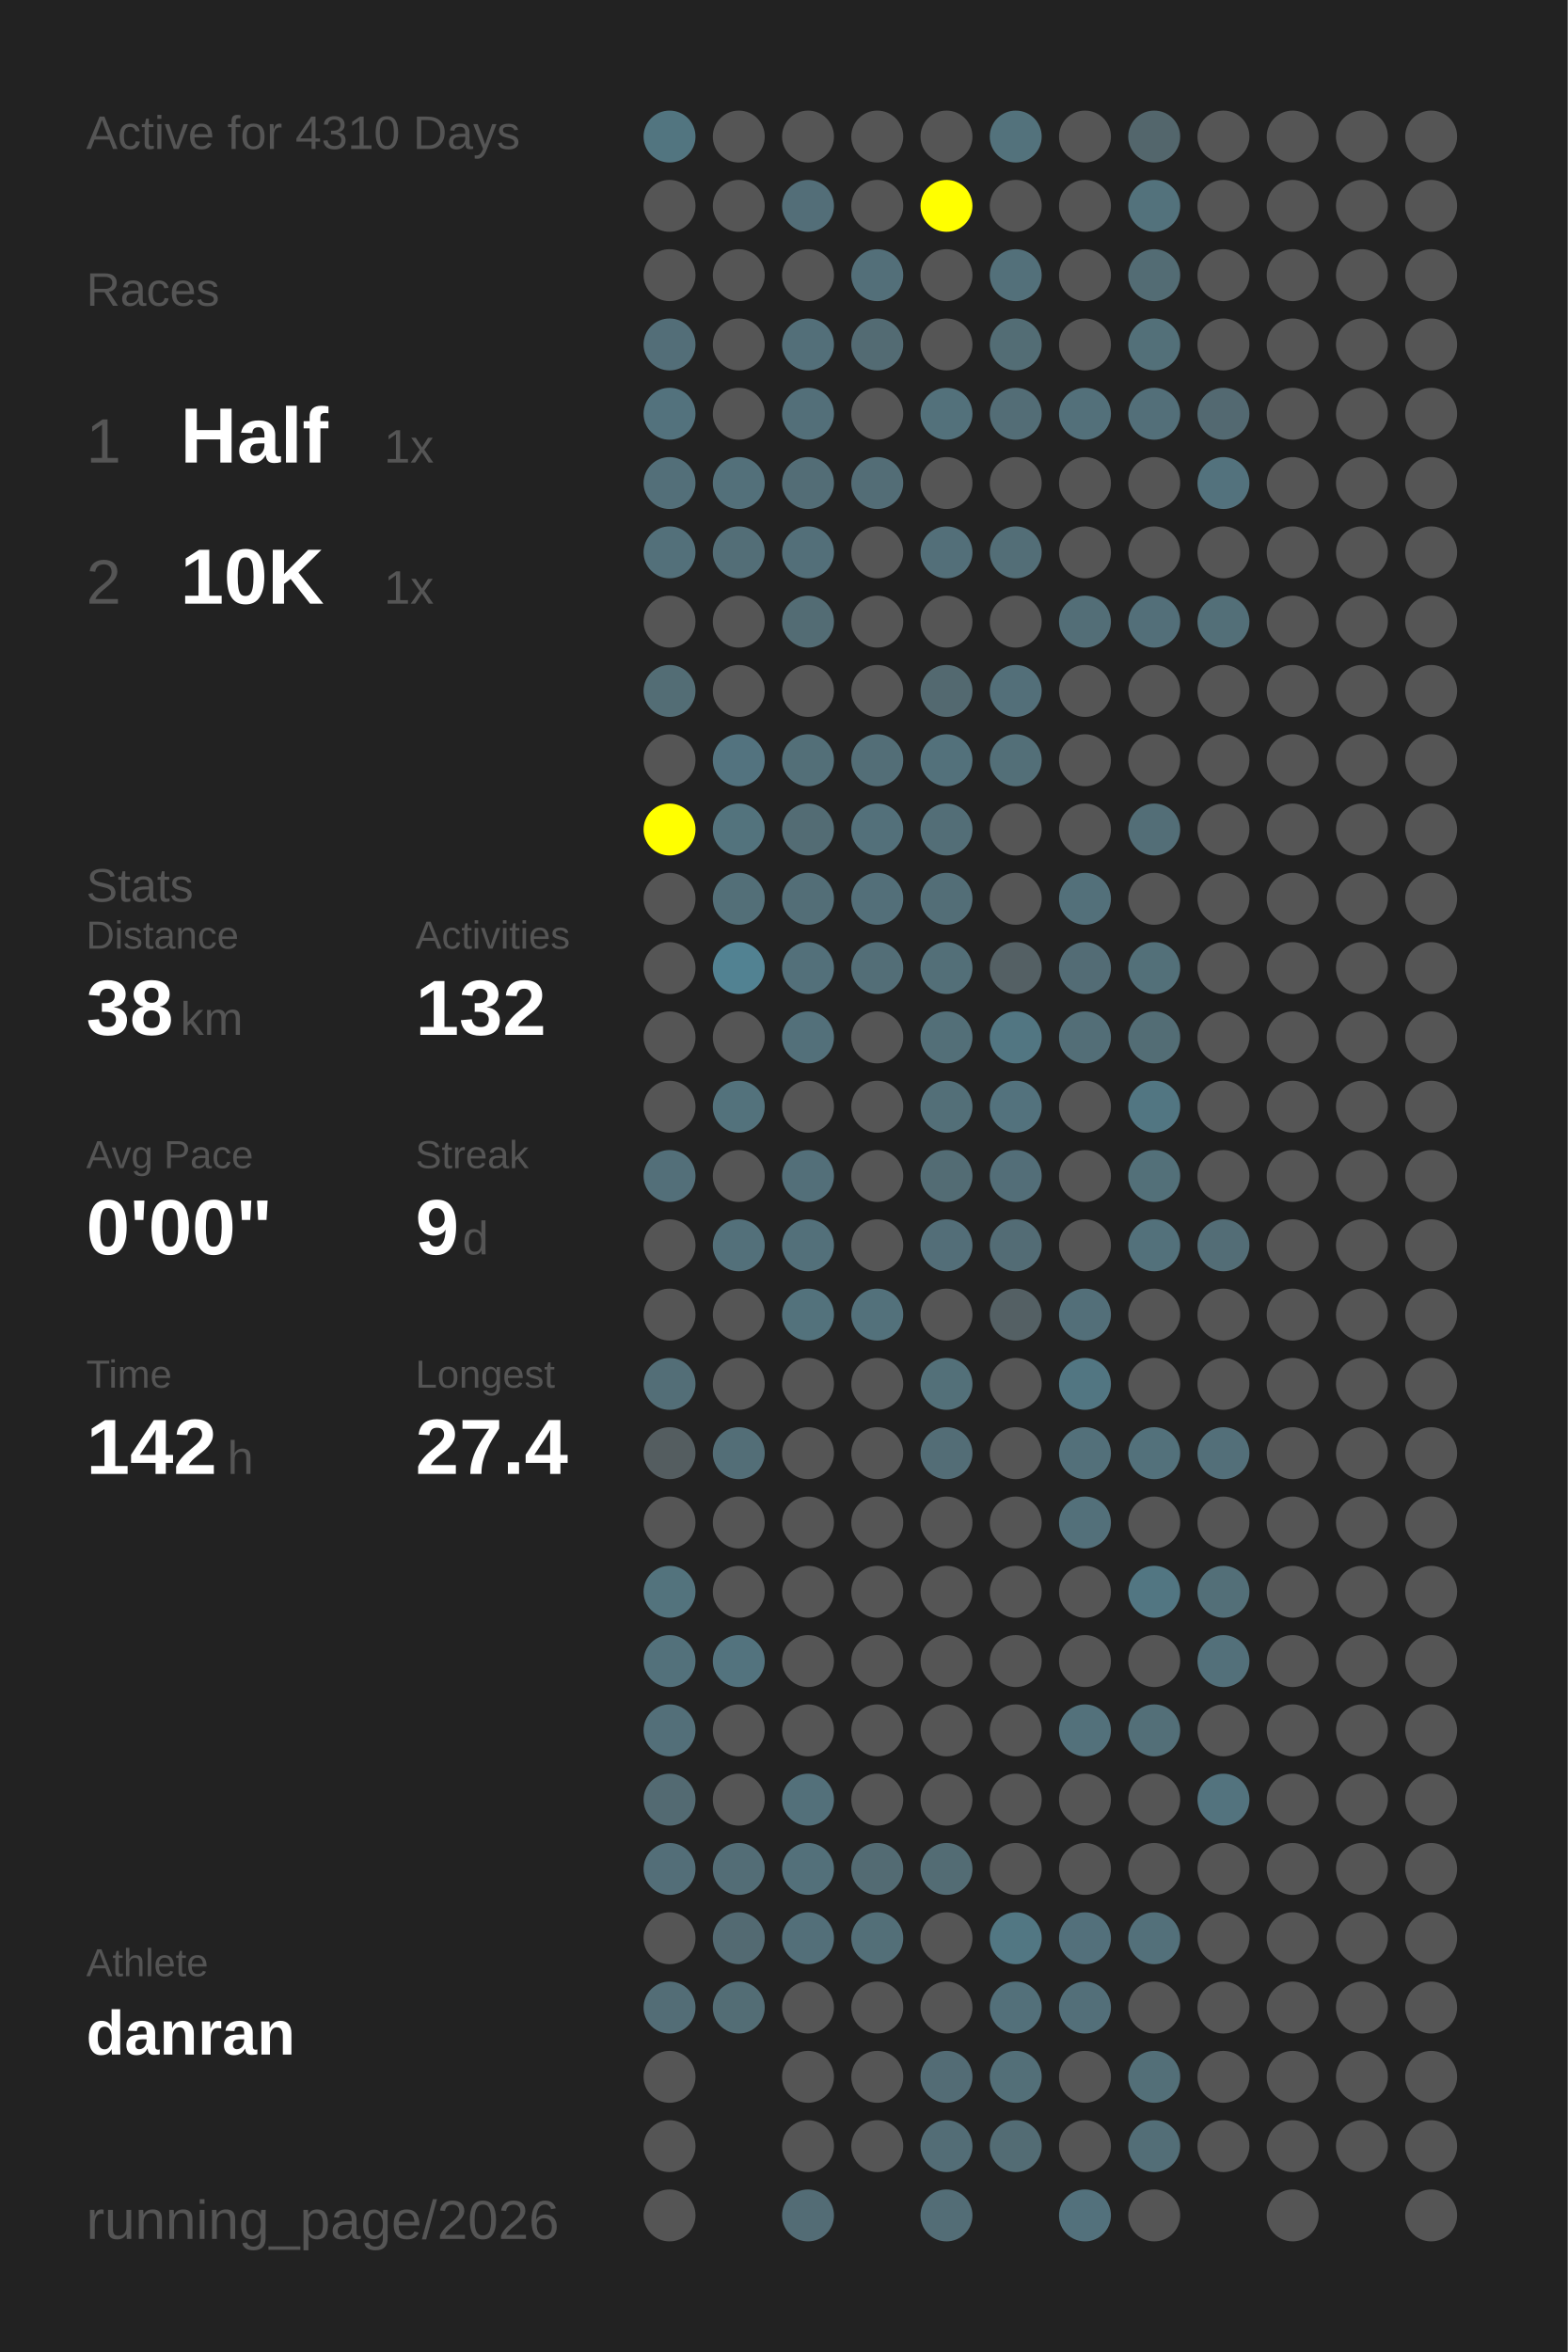
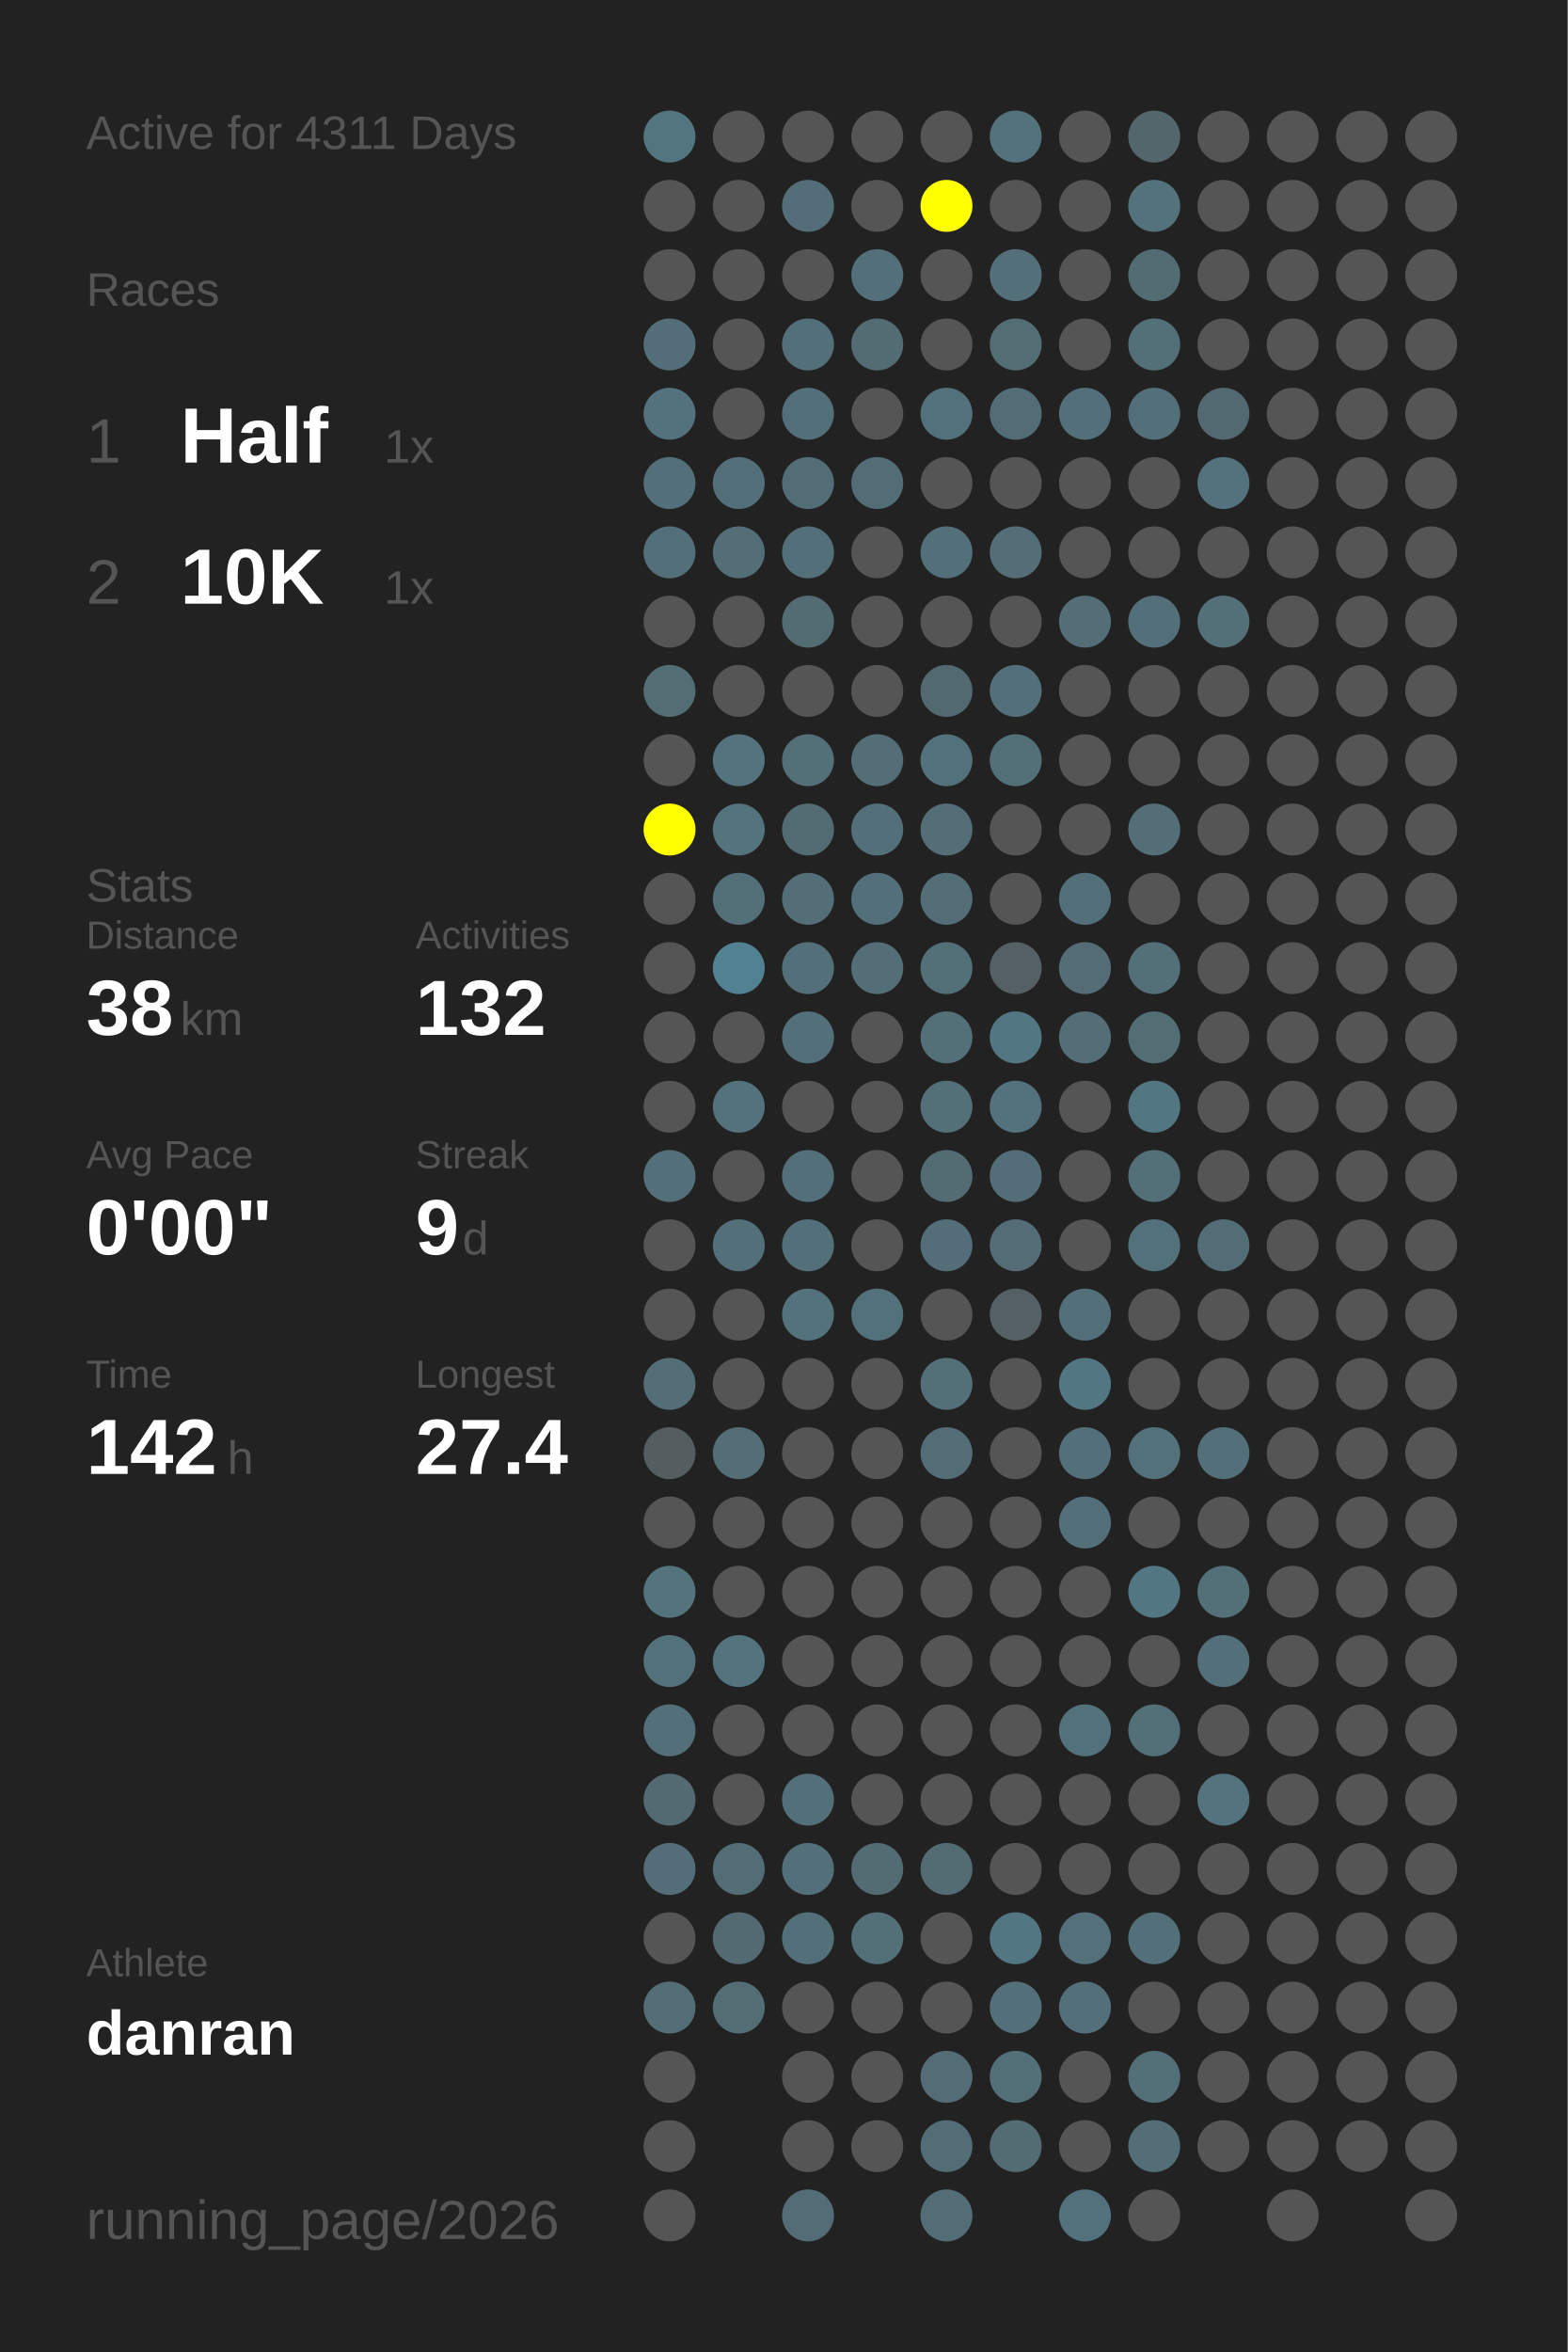
<svg xmlns="http://www.w3.org/2000/svg" baseProfile="full" height="300mm" version="1.1" viewBox="0,0,200,300" width="200mm">
  <defs />
  <rect fill="#222222" height="300" width="200" x="0" y="0" />
-   <text fill="#555555" style="font-size:6px; font-family:Arial;" x="11" y="19">Active for 4310 Days</text>
+   <text fill="#555555" style="font-size:6px; font-family:Arial;" x="11" y="19">Active for 4311 Days</text>
  <text fill="#555555" style="font-size:6px; font-family:Arial;" x="11" y="39">Races</text>
  <text fill="#555555" style="font-size:8px; font-family:Arial;" x="11" y="59">1</text>
  <text fill="#FFFFFF" style="font-size:10px; font-family:Arial; font-weight:bold;" x="23" y="59">Half</text>
  <text fill="#555555" style="font-size:6px; font-family:Arial;" x="49" y="59">1x</text>
  <text fill="#555555" style="font-size:8px; font-family:Arial;" x="11" y="77">2</text>
  <text fill="#FFFFFF" style="font-size:10px; font-family:Arial; font-weight:bold;" x="23" y="77">10K</text>
  <text fill="#555555" style="font-size:6px; font-family:Arial;" x="49" y="77">1x</text>
  <text fill="#555555" style="font-size:6px; font-family:Arial;" x="11" y="115">Stats</text>
  <text fill="#555555" style="font-size:5px; font-family:Arial;" x="11" y="121">Distance</text>
  <text fill="#FFFFFF" style="font-size:10px; font-family:Arial; font-weight:bold;" x="11" y="132">38</text>
  <text fill="#555555" style="font-size:6px; font-family:Arial;" x="23" y="132">km</text>
  <text fill="#555555" style="font-size:5px; font-family:Arial;" x="53" y="121">Activities</text>
  <text fill="#FFFFFF" style="font-size:10px; font-family:Arial; font-weight:bold;" x="53" y="132">132</text>
  <text fill="#555555" style="font-size:5px; font-family:Arial;" x="11" y="149">Avg Pace</text>
  <text fill="#FFFFFF" style="font-size:10px; font-family:Arial; font-weight:bold;" x="11" y="160">0'00"</text>
  <text fill="#555555" style="font-size:5px; font-family:Arial;" x="53" y="149">Streak</text>
  <text fill="#FFFFFF" style="font-size:10px; font-family:Arial; font-weight:bold;" x="53" y="160">9</text>
  <text fill="#555555" style="font-size:6px; font-family:Arial;" x="59" y="160">d</text>
  <text fill="#555555" style="font-size:5px; font-family:Arial;" x="11" y="177">Time</text>
  <text fill="#FFFFFF" style="font-size:10px; font-family:Arial; font-weight:bold;" x="11" y="188">142</text>
  <text fill="#555555" style="font-size:6px; font-family:Arial;" x="29" y="188">h</text>
  <text fill="#555555" style="font-size:5px; font-family:Arial;" x="53" y="177">Longest</text>
  <text fill="#FFFFFF" style="font-size:10px; font-family:Arial; font-weight:bold;" x="53" y="188">27.4</text>
  <text fill="#555555" style="font-size:5px; font-family:Arial;" x="11" y="252.065">Athlete</text>
  <text fill="#FFFFFF" style="font-size:8px; font-family:Arial; font-weight:bold;" x="11" y="262.065">danran</text>
  <text fill="#555555" style="font-size:7px; font-family:Arial;" x="11" y="285.581">running_page/2026</text>
  <circle cx="85.417" cy="17.419" fill="#527580" r="3.312" />
  <circle cx="85.417" cy="26.258" fill="#555555" r="3.312" />
  <circle cx="85.417" cy="35.097" fill="#555555" r="3.312" />
  <circle cx="85.417" cy="43.935" fill="#536e78" r="3.312" />
  <circle cx="85.417" cy="52.774" fill="#53727d" r="3.312" />
  <circle cx="85.417" cy="61.613" fill="#536f79" r="3.312" />
  <circle cx="85.417" cy="70.452" fill="#53707a" r="3.312" />
  <circle cx="85.417" cy="79.29" fill="#555555" r="3.312" />
  <circle cx="85.417" cy="88.129" fill="#536d75" r="3.312" />
  <circle cx="85.417" cy="96.968" fill="#555555" r="3.312" />
  <circle cx="85.417" cy="105.806" fill="#FFFF00" r="3.312" />
  <circle cx="85.417" cy="114.645" fill="#555555" r="3.312" />
  <circle cx="85.417" cy="123.484" fill="#555555" r="3.312" />
  <circle cx="85.417" cy="132.323" fill="#555555" r="3.312" />
  <circle cx="85.417" cy="141.161" fill="#555555" r="3.312" />
  <circle cx="85.417" cy="150" fill="#536f79" r="3.312" />
  <circle cx="85.417" cy="158.839" fill="#555555" r="3.312" />
  <circle cx="85.417" cy="167.677" fill="#555555" r="3.312" />
  <circle cx="85.417" cy="176.516" fill="#536e77" r="3.312" />
  <circle cx="85.417" cy="185.355" fill="#545d60" r="3.312" />
  <circle cx="85.417" cy="194.194" fill="#555555" r="3.312" />
  <circle cx="85.417" cy="203.032" fill="#53737d" r="3.312" />
  <circle cx="85.417" cy="211.871" fill="#53717b" r="3.312" />
  <circle cx="85.417" cy="220.71" fill="#536f79" r="3.312" />
  <circle cx="85.417" cy="229.548" fill="#536a72" r="3.312" />
  <circle cx="85.417" cy="238.387" fill="#536e78" r="3.312" />
  <circle cx="85.417" cy="247.226" fill="#555555" r="3.312" />
  <circle cx="85.417" cy="256.065" fill="#536d76" r="3.312" />
  <circle cx="85.417" cy="264.903" fill="#555555" r="3.312" />
  <circle cx="85.417" cy="273.742" fill="#555555" r="3.312" />
  <circle cx="85.417" cy="282.581" fill="#555555" r="3.312" />
  <circle cx="94.25" cy="17.419" fill="#555555" r="3.312" />
  <circle cx="94.25" cy="26.258" fill="#555555" r="3.312" />
  <circle cx="94.25" cy="35.097" fill="#555555" r="3.312" />
  <circle cx="94.25" cy="43.935" fill="#555555" r="3.312" />
  <circle cx="94.25" cy="52.774" fill="#555555" r="3.312" />
  <circle cx="94.25" cy="61.613" fill="#53707a" r="3.312" />
  <circle cx="94.25" cy="70.452" fill="#536e77" r="3.312" />
  <circle cx="94.25" cy="79.29" fill="#555555" r="3.312" />
  <circle cx="94.25" cy="88.129" fill="#555555" r="3.312" />
  <circle cx="94.25" cy="96.968" fill="#53737f" r="3.312" />
  <circle cx="94.25" cy="105.806" fill="#53737d" r="3.312" />
  <circle cx="94.25" cy="114.645" fill="#536f78" r="3.312" />
  <circle cx="94.25" cy="123.484" fill="#528292" r="3.312" />
  <circle cx="94.25" cy="132.323" fill="#555555" r="3.312" />
  <circle cx="94.25" cy="141.161" fill="#53727c" r="3.312" />
  <circle cx="94.25" cy="150" fill="#555555" r="3.312" />
  <circle cx="94.25" cy="158.839" fill="#53707a" r="3.312" />
  <circle cx="94.25" cy="167.677" fill="#555555" r="3.312" />
  <circle cx="94.25" cy="176.516" fill="#555555" r="3.312" />
  <circle cx="94.25" cy="185.355" fill="#536e77" r="3.312" />
  <circle cx="94.25" cy="194.194" fill="#555555" r="3.312" />
  <circle cx="94.25" cy="203.032" fill="#555555" r="3.312" />
  <circle cx="94.25" cy="211.871" fill="#53737e" r="3.312" />
  <circle cx="94.25" cy="220.71" fill="#555555" r="3.312" />
  <circle cx="94.25" cy="229.548" fill="#555555" r="3.312" />
  <circle cx="94.25" cy="238.387" fill="#536d76" r="3.312" />
  <circle cx="94.25" cy="247.226" fill="#536a72" r="3.312" />
  <circle cx="94.25" cy="256.065" fill="#536d75" r="3.312" />
  <circle cx="103.083" cy="17.419" fill="#555555" r="3.312" />
  <circle cx="103.083" cy="26.258" fill="#536e78" r="3.312" />
  <circle cx="103.083" cy="35.097" fill="#555555" r="3.312" />
  <circle cx="103.083" cy="43.935" fill="#536f79" r="3.312" />
  <circle cx="103.083" cy="52.774" fill="#536f79" r="3.312" />
  <circle cx="103.083" cy="61.613" fill="#536d76" r="3.312" />
  <circle cx="103.083" cy="70.452" fill="#536f79" r="3.312" />
  <circle cx="103.083" cy="79.29" fill="#536c74" r="3.312" />
  <circle cx="103.083" cy="88.129" fill="#555555" r="3.312" />
  <circle cx="103.083" cy="96.968" fill="#536f78" r="3.312" />
  <circle cx="103.083" cy="105.806" fill="#536c74" r="3.312" />
  <circle cx="103.083" cy="114.645" fill="#536e77" r="3.312" />
  <circle cx="103.083" cy="123.484" fill="#53707a" r="3.312" />
  <circle cx="103.083" cy="132.323" fill="#53707a" r="3.312" />
  <circle cx="103.083" cy="141.161" fill="#555555" r="3.312" />
  <circle cx="103.083" cy="150" fill="#536f79" r="3.312" />
  <circle cx="103.083" cy="158.839" fill="#53707a" r="3.312" />
  <circle cx="103.083" cy="167.677" fill="#53727c" r="3.312" />
  <circle cx="103.083" cy="176.516" fill="#555555" r="3.312" />
  <circle cx="103.083" cy="185.355" fill="#555555" r="3.312" />
  <circle cx="103.083" cy="194.194" fill="#555555" r="3.312" />
  <circle cx="103.083" cy="203.032" fill="#555555" r="3.312" />
  <circle cx="103.083" cy="211.871" fill="#555555" r="3.312" />
  <circle cx="103.083" cy="220.71" fill="#555555" r="3.312" />
  <circle cx="103.083" cy="229.548" fill="#53707a" r="3.312" />
  <circle cx="103.083" cy="238.387" fill="#53707a" r="3.312" />
  <circle cx="103.083" cy="247.226" fill="#536f79" r="3.312" />
  <circle cx="103.083" cy="256.065" fill="#555555" r="3.312" />
  <circle cx="103.083" cy="264.903" fill="#555555" r="3.312" />
  <circle cx="103.083" cy="273.742" fill="#555555" r="3.312" />
  <circle cx="103.083" cy="282.581" fill="#536c75" r="3.312" />
  <circle cx="111.917" cy="17.419" fill="#555555" r="3.312" />
  <circle cx="111.917" cy="26.258" fill="#555555" r="3.312" />
  <circle cx="111.917" cy="35.097" fill="#536f79" r="3.312" />
  <circle cx="111.917" cy="43.935" fill="#536b73" r="3.312" />
  <circle cx="111.917" cy="52.774" fill="#555555" r="3.312" />
  <circle cx="111.917" cy="61.613" fill="#536d76" r="3.312" />
  <circle cx="111.917" cy="70.452" fill="#555555" r="3.312" />
  <circle cx="111.917" cy="79.29" fill="#555555" r="3.312" />
  <circle cx="111.917" cy="88.129" fill="#555555" r="3.312" />
  <circle cx="111.917" cy="96.968" fill="#536e77" r="3.312" />
  <circle cx="111.917" cy="105.806" fill="#53707a" r="3.312" />
  <circle cx="111.917" cy="114.645" fill="#536f79" r="3.312" />
  <circle cx="111.917" cy="123.484" fill="#536e77" r="3.312" />
  <circle cx="111.917" cy="132.323" fill="#555555" r="3.312" />
  <circle cx="111.917" cy="141.161" fill="#555555" r="3.312" />
  <circle cx="111.917" cy="150" fill="#555555" r="3.312" />
  <circle cx="111.917" cy="158.839" fill="#555555" r="3.312" />
  <circle cx="111.917" cy="167.677" fill="#53717b" r="3.312" />
  <circle cx="111.917" cy="176.516" fill="#555555" r="3.312" />
  <circle cx="111.917" cy="185.355" fill="#555555" r="3.312" />
  <circle cx="111.917" cy="194.194" fill="#555555" r="3.312" />
  <circle cx="111.917" cy="203.032" fill="#555555" r="3.312" />
  <circle cx="111.917" cy="211.871" fill="#555555" r="3.312" />
  <circle cx="111.917" cy="220.71" fill="#555555" r="3.312" />
  <circle cx="111.917" cy="229.548" fill="#555555" r="3.312" />
  <circle cx="111.917" cy="238.387" fill="#536b73" r="3.312" />
  <circle cx="111.917" cy="247.226" fill="#536f78" r="3.312" />
  <circle cx="111.917" cy="256.065" fill="#555555" r="3.312" />
  <circle cx="111.917" cy="264.903" fill="#555555" r="3.312" />
  <circle cx="111.917" cy="273.742" fill="#555555" r="3.312" />
  <circle cx="120.75" cy="17.419" fill="#555555" r="3.312" />
  <circle cx="120.75" cy="26.258" fill="#FFFF00" r="3.312" />
  <circle cx="120.75" cy="35.097" fill="#555555" r="3.312" />
  <circle cx="120.75" cy="43.935" fill="#555555" r="3.312" />
  <circle cx="120.75" cy="52.774" fill="#53717b" r="3.312" />
  <circle cx="120.75" cy="61.613" fill="#555555" r="3.312" />
  <circle cx="120.75" cy="70.452" fill="#536f79" r="3.312" />
  <circle cx="120.75" cy="79.29" fill="#555555" r="3.312" />
  <circle cx="120.75" cy="88.129" fill="#536970" r="3.312" />
  <circle cx="120.75" cy="96.968" fill="#53717b" r="3.312" />
  <circle cx="120.75" cy="105.806" fill="#536e77" r="3.312" />
  <circle cx="120.75" cy="114.645" fill="#536e77" r="3.312" />
  <circle cx="120.75" cy="123.484" fill="#536f78" r="3.312" />
  <circle cx="120.75" cy="132.323" fill="#536f78" r="3.312" />
  <circle cx="120.75" cy="141.161" fill="#536f78" r="3.312" />
  <circle cx="120.75" cy="150" fill="#536c74" r="3.312" />
  <circle cx="120.75" cy="158.839" fill="#536e78" r="3.312" />
  <circle cx="120.75" cy="167.677" fill="#555555" r="3.312" />
  <circle cx="120.75" cy="176.516" fill="#537079" r="3.312" />
  <circle cx="120.75" cy="185.355" fill="#536d76" r="3.312" />
  <circle cx="120.75" cy="194.194" fill="#555555" r="3.312" />
  <circle cx="120.75" cy="203.032" fill="#555555" r="3.312" />
  <circle cx="120.75" cy="211.871" fill="#555555" r="3.312" />
  <circle cx="120.75" cy="220.71" fill="#555555" r="3.312" />
  <circle cx="120.75" cy="229.548" fill="#555555" r="3.312" />
  <circle cx="120.75" cy="238.387" fill="#536c74" r="3.312" />
  <circle cx="120.75" cy="247.226" fill="#555555" r="3.312" />
  <circle cx="120.75" cy="256.065" fill="#555555" r="3.312" />
  <circle cx="120.75" cy="264.903" fill="#536c75" r="3.312" />
  <circle cx="120.75" cy="273.742" fill="#536d76" r="3.312" />
  <circle cx="120.75" cy="282.581" fill="#536d76" r="3.312" />
  <circle cx="129.583" cy="17.419" fill="#53727c" r="3.312" />
  <circle cx="129.583" cy="26.258" fill="#555555" r="3.312" />
  <circle cx="129.583" cy="35.097" fill="#53707a" r="3.312" />
  <circle cx="129.583" cy="43.935" fill="#536d75" r="3.312" />
  <circle cx="129.583" cy="52.774" fill="#536d76" r="3.312" />
  <circle cx="129.583" cy="61.613" fill="#555555" r="3.312" />
  <circle cx="129.583" cy="70.452" fill="#536e77" r="3.312" />
  <circle cx="129.583" cy="79.29" fill="#555555" r="3.312" />
  <circle cx="129.583" cy="88.129" fill="#536f79" r="3.312" />
  <circle cx="129.583" cy="96.968" fill="#536f78" r="3.312" />
  <circle cx="129.583" cy="105.806" fill="#555555" r="3.312" />
  <circle cx="129.583" cy="114.645" fill="#555555" r="3.312" />
  <circle cx="129.583" cy="123.484" fill="#546064" r="3.312" />
  <circle cx="129.583" cy="132.323" fill="#527682" r="3.312" />
  <circle cx="129.583" cy="141.161" fill="#53727d" r="3.312" />
  <circle cx="129.583" cy="150" fill="#536e78" r="3.312" />
  <circle cx="129.583" cy="158.839" fill="#536c75" r="3.312" />
  <circle cx="129.583" cy="167.677" fill="#546064" r="3.312" />
  <circle cx="129.583" cy="176.516" fill="#555555" r="3.312" />
  <circle cx="129.583" cy="185.355" fill="#555555" r="3.312" />
  <circle cx="129.583" cy="194.194" fill="#555555" r="3.312" />
  <circle cx="129.583" cy="203.032" fill="#555555" r="3.312" />
  <circle cx="129.583" cy="211.871" fill="#555555" r="3.312" />
  <circle cx="129.583" cy="220.71" fill="#555555" r="3.312" />
  <circle cx="129.583" cy="229.548" fill="#555555" r="3.312" />
  <circle cx="129.583" cy="238.387" fill="#555555" r="3.312" />
  <circle cx="129.583" cy="247.226" fill="#527783" r="3.312" />
  <circle cx="129.583" cy="256.065" fill="#53707a" r="3.312" />
  <circle cx="129.583" cy="264.903" fill="#536f78" r="3.312" />
  <circle cx="129.583" cy="273.742" fill="#536c74" r="3.312" />
  <circle cx="138.417" cy="17.419" fill="#555555" r="3.312" />
  <circle cx="138.417" cy="26.258" fill="#555555" r="3.312" />
  <circle cx="138.417" cy="35.097" fill="#555555" r="3.312" />
  <circle cx="138.417" cy="43.935" fill="#555555" r="3.312" />
  <circle cx="138.417" cy="52.774" fill="#53707a" r="3.312" />
  <circle cx="138.417" cy="61.613" fill="#555555" r="3.312" />
  <circle cx="138.417" cy="70.452" fill="#555555" r="3.312" />
  <circle cx="138.417" cy="79.29" fill="#536e77" r="3.312" />
  <circle cx="138.417" cy="88.129" fill="#555555" r="3.312" />
  <circle cx="138.417" cy="96.968" fill="#555555" r="3.312" />
  <circle cx="138.417" cy="105.806" fill="#555555" r="3.312" />
  <circle cx="138.417" cy="114.645" fill="#53707a" r="3.312" />
  <circle cx="138.417" cy="123.484" fill="#536c75" r="3.312" />
  <circle cx="138.417" cy="132.323" fill="#536e77" r="3.312" />
  <circle cx="138.417" cy="141.161" fill="#555555" r="3.312" />
  <circle cx="138.417" cy="150" fill="#555555" r="3.312" />
  <circle cx="138.417" cy="158.839" fill="#555555" r="3.312" />
  <circle cx="138.417" cy="167.677" fill="#536f79" r="3.312" />
  <circle cx="138.417" cy="176.516" fill="#527682" r="3.312" />
  <circle cx="138.417" cy="185.355" fill="#53707a" r="3.312" />
  <circle cx="138.417" cy="194.194" fill="#53707a" r="3.312" />
  <circle cx="138.417" cy="203.032" fill="#555555" r="3.312" />
  <circle cx="138.417" cy="211.871" fill="#555555" r="3.312" />
  <circle cx="138.417" cy="220.71" fill="#53717b" r="3.312" />
  <circle cx="138.417" cy="229.548" fill="#555555" r="3.312" />
  <circle cx="138.417" cy="238.387" fill="#555555" r="3.312" />
  <circle cx="138.417" cy="247.226" fill="#53707b" r="3.312" />
  <circle cx="138.417" cy="256.065" fill="#536f79" r="3.312" />
  <circle cx="138.417" cy="264.903" fill="#555555" r="3.312" />
  <circle cx="138.417" cy="273.742" fill="#555555" r="3.312" />
  <circle cx="138.417" cy="282.581" fill="#53717c" r="3.312" />
  <circle cx="147.25" cy="17.419" fill="#53666c" r="3.312" />
  <circle cx="147.25" cy="26.258" fill="#53727c" r="3.312" />
  <circle cx="147.25" cy="35.097" fill="#536c74" r="3.312" />
  <circle cx="147.25" cy="43.935" fill="#537079" r="3.312" />
  <circle cx="147.25" cy="52.774" fill="#536f79" r="3.312" />
  <circle cx="147.25" cy="61.613" fill="#555555" r="3.312" />
  <circle cx="147.25" cy="70.452" fill="#555555" r="3.312" />
  <circle cx="147.25" cy="79.29" fill="#536f79" r="3.312" />
  <circle cx="147.25" cy="88.129" fill="#555555" r="3.312" />
  <circle cx="147.25" cy="96.968" fill="#555555" r="3.312" />
  <circle cx="147.25" cy="105.806" fill="#536e77" r="3.312" />
  <circle cx="147.25" cy="114.645" fill="#555555" r="3.312" />
  <circle cx="147.25" cy="123.484" fill="#537079" r="3.312" />
  <circle cx="147.25" cy="132.323" fill="#536d75" r="3.312" />
  <circle cx="147.25" cy="141.161" fill="#527682" r="3.312" />
  <circle cx="147.25" cy="150" fill="#537079" r="3.312" />
  <circle cx="147.25" cy="158.839" fill="#53717b" r="3.312" />
  <circle cx="147.25" cy="167.677" fill="#555555" r="3.312" />
  <circle cx="147.25" cy="176.516" fill="#555555" r="3.312" />
  <circle cx="147.25" cy="185.355" fill="#53717b" r="3.312" />
  <circle cx="147.25" cy="194.194" fill="#555555" r="3.312" />
  <circle cx="147.25" cy="203.032" fill="#527682" r="3.312" />
  <circle cx="147.25" cy="211.871" fill="#555555" r="3.312" />
  <circle cx="147.25" cy="220.71" fill="#536f78" r="3.312" />
  <circle cx="147.25" cy="229.548" fill="#555555" r="3.312" />
  <circle cx="147.25" cy="238.387" fill="#555555" r="3.312" />
  <circle cx="147.25" cy="247.226" fill="#53707a" r="3.312" />
  <circle cx="147.25" cy="256.065" fill="#555555" r="3.312" />
  <circle cx="147.25" cy="264.903" fill="#536f78" r="3.312" />
  <circle cx="147.25" cy="273.742" fill="#536e77" r="3.312" />
  <circle cx="147.25" cy="282.581" fill="#555555" r="3.312" />
  <circle cx="156.083" cy="17.419" fill="#555555" r="3.312" />
  <circle cx="156.083" cy="26.258" fill="#555555" r="3.312" />
  <circle cx="156.083" cy="35.097" fill="#555555" r="3.312" />
  <circle cx="156.083" cy="43.935" fill="#555555" r="3.312" />
  <circle cx="156.083" cy="52.774" fill="#536971" r="3.312" />
  <circle cx="156.083" cy="61.613" fill="#53727d" r="3.312" />
  <circle cx="156.083" cy="70.452" fill="#555555" r="3.312" />
  <circle cx="156.083" cy="79.29" fill="#536f78" r="3.312" />
  <circle cx="156.083" cy="88.129" fill="#555555" r="3.312" />
  <circle cx="156.083" cy="96.968" fill="#555555" r="3.312" />
  <circle cx="156.083" cy="105.806" fill="#555555" r="3.312" />
  <circle cx="156.083" cy="114.645" fill="#555555" r="3.312" />
  <circle cx="156.083" cy="123.484" fill="#555555" r="3.312" />
  <circle cx="156.083" cy="132.323" fill="#555555" r="3.312" />
  <circle cx="156.083" cy="141.161" fill="#555555" r="3.312" />
  <circle cx="156.083" cy="150" fill="#555555" r="3.312" />
  <circle cx="156.083" cy="158.839" fill="#536d76" r="3.312" />
  <circle cx="156.083" cy="167.677" fill="#555555" r="3.312" />
  <circle cx="156.083" cy="176.516" fill="#555555" r="3.312" />
  <circle cx="156.083" cy="185.355" fill="#536f79" r="3.312" />
  <circle cx="156.083" cy="194.194" fill="#555555" r="3.312" />
  <circle cx="156.083" cy="203.032" fill="#536f78" r="3.312" />
  <circle cx="156.083" cy="211.871" fill="#53707a" r="3.312" />
  <circle cx="156.083" cy="220.71" fill="#555555" r="3.312" />
  <circle cx="156.083" cy="229.548" fill="#53737e" r="3.312" />
  <circle cx="156.083" cy="238.387" fill="#555555" r="3.312" />
  <circle cx="156.083" cy="247.226" fill="#555555" r="3.312" />
  <circle cx="156.083" cy="256.065" fill="#555555" r="3.312" />
  <circle cx="156.083" cy="264.903" fill="#555555" r="3.312" />
  <circle cx="156.083" cy="273.742" fill="#555555" r="3.312" />
  <circle cx="164.917" cy="17.419" fill="#555555" r="3.312" />
  <circle cx="164.917" cy="26.258" fill="#555555" r="3.312" />
  <circle cx="164.917" cy="35.097" fill="#555555" r="3.312" />
  <circle cx="164.917" cy="43.935" fill="#555555" r="3.312" />
  <circle cx="164.917" cy="52.774" fill="#555555" r="3.312" />
  <circle cx="164.917" cy="61.613" fill="#555555" r="3.312" />
  <circle cx="164.917" cy="70.452" fill="#555555" r="3.312" />
  <circle cx="164.917" cy="79.29" fill="#555555" r="3.312" />
  <circle cx="164.917" cy="88.129" fill="#555555" r="3.312" />
  <circle cx="164.917" cy="96.968" fill="#555555" r="3.312" />
  <circle cx="164.917" cy="105.806" fill="#555555" r="3.312" />
  <circle cx="164.917" cy="114.645" fill="#555555" r="3.312" />
  <circle cx="164.917" cy="123.484" fill="#555555" r="3.312" />
  <circle cx="164.917" cy="132.323" fill="#555555" r="3.312" />
  <circle cx="164.917" cy="141.161" fill="#555555" r="3.312" />
  <circle cx="164.917" cy="150" fill="#555555" r="3.312" />
  <circle cx="164.917" cy="158.839" fill="#555555" r="3.312" />
  <circle cx="164.917" cy="167.677" fill="#555555" r="3.312" />
  <circle cx="164.917" cy="176.516" fill="#555555" r="3.312" />
  <circle cx="164.917" cy="185.355" fill="#555555" r="3.312" />
  <circle cx="164.917" cy="194.194" fill="#555555" r="3.312" />
  <circle cx="164.917" cy="203.032" fill="#555555" r="3.312" />
  <circle cx="164.917" cy="211.871" fill="#555555" r="3.312" />
  <circle cx="164.917" cy="220.71" fill="#555555" r="3.312" />
  <circle cx="164.917" cy="229.548" fill="#555555" r="3.312" />
  <circle cx="164.917" cy="238.387" fill="#555555" r="3.312" />
  <circle cx="164.917" cy="247.226" fill="#555555" r="3.312" />
  <circle cx="164.917" cy="256.065" fill="#555555" r="3.312" />
  <circle cx="164.917" cy="264.903" fill="#555555" r="3.312" />
  <circle cx="164.917" cy="273.742" fill="#555555" r="3.312" />
  <circle cx="164.917" cy="282.581" fill="#555555" r="3.312" />
  <circle cx="173.75" cy="17.419" fill="#555555" r="3.312" />
  <circle cx="173.75" cy="26.258" fill="#555555" r="3.312" />
  <circle cx="173.75" cy="35.097" fill="#555555" r="3.312" />
  <circle cx="173.75" cy="43.935" fill="#555555" r="3.312" />
  <circle cx="173.75" cy="52.774" fill="#555555" r="3.312" />
  <circle cx="173.75" cy="61.613" fill="#555555" r="3.312" />
  <circle cx="173.75" cy="70.452" fill="#555555" r="3.312" />
  <circle cx="173.75" cy="79.29" fill="#555555" r="3.312" />
  <circle cx="173.75" cy="88.129" fill="#555555" r="3.312" />
  <circle cx="173.75" cy="96.968" fill="#555555" r="3.312" />
  <circle cx="173.75" cy="105.806" fill="#555555" r="3.312" />
  <circle cx="173.75" cy="114.645" fill="#555555" r="3.312" />
  <circle cx="173.75" cy="123.484" fill="#555555" r="3.312" />
  <circle cx="173.75" cy="132.323" fill="#555555" r="3.312" />
  <circle cx="173.75" cy="141.161" fill="#555555" r="3.312" />
  <circle cx="173.75" cy="150" fill="#555555" r="3.312" />
  <circle cx="173.75" cy="158.839" fill="#555555" r="3.312" />
  <circle cx="173.75" cy="167.677" fill="#555555" r="3.312" />
  <circle cx="173.75" cy="176.516" fill="#555555" r="3.312" />
  <circle cx="173.75" cy="185.355" fill="#555555" r="3.312" />
  <circle cx="173.75" cy="194.194" fill="#555555" r="3.312" />
  <circle cx="173.75" cy="203.032" fill="#555555" r="3.312" />
  <circle cx="173.75" cy="211.871" fill="#555555" r="3.312" />
  <circle cx="173.75" cy="220.71" fill="#555555" r="3.312" />
  <circle cx="173.75" cy="229.548" fill="#555555" r="3.312" />
  <circle cx="173.75" cy="238.387" fill="#555555" r="3.312" />
  <circle cx="173.75" cy="247.226" fill="#555555" r="3.312" />
  <circle cx="173.75" cy="256.065" fill="#555555" r="3.312" />
  <circle cx="173.75" cy="264.903" fill="#555555" r="3.312" />
  <circle cx="173.75" cy="273.742" fill="#555555" r="3.312" />
  <circle cx="182.583" cy="17.419" fill="#555555" r="3.312" />
  <circle cx="182.583" cy="26.258" fill="#555555" r="3.312" />
  <circle cx="182.583" cy="35.097" fill="#555555" r="3.312" />
  <circle cx="182.583" cy="43.935" fill="#555555" r="3.312" />
  <circle cx="182.583" cy="52.774" fill="#555555" r="3.312" />
  <circle cx="182.583" cy="61.613" fill="#555555" r="3.312" />
  <circle cx="182.583" cy="70.452" fill="#555555" r="3.312" />
  <circle cx="182.583" cy="79.29" fill="#555555" r="3.312" />
  <circle cx="182.583" cy="88.129" fill="#555555" r="3.312" />
  <circle cx="182.583" cy="96.968" fill="#555555" r="3.312" />
  <circle cx="182.583" cy="105.806" fill="#555555" r="3.312" />
  <circle cx="182.583" cy="114.645" fill="#555555" r="3.312" />
  <circle cx="182.583" cy="123.484" fill="#555555" r="3.312" />
  <circle cx="182.583" cy="132.323" fill="#555555" r="3.312" />
  <circle cx="182.583" cy="141.161" fill="#555555" r="3.312" />
  <circle cx="182.583" cy="150" fill="#555555" r="3.312" />
  <circle cx="182.583" cy="158.839" fill="#555555" r="3.312" />
  <circle cx="182.583" cy="167.677" fill="#555555" r="3.312" />
  <circle cx="182.583" cy="176.516" fill="#555555" r="3.312" />
  <circle cx="182.583" cy="185.355" fill="#555555" r="3.312" />
  <circle cx="182.583" cy="194.194" fill="#555555" r="3.312" />
  <circle cx="182.583" cy="203.032" fill="#555555" r="3.312" />
  <circle cx="182.583" cy="211.871" fill="#555555" r="3.312" />
  <circle cx="182.583" cy="220.71" fill="#555555" r="3.312" />
  <circle cx="182.583" cy="229.548" fill="#555555" r="3.312" />
  <circle cx="182.583" cy="238.387" fill="#555555" r="3.312" />
  <circle cx="182.583" cy="247.226" fill="#555555" r="3.312" />
  <circle cx="182.583" cy="256.065" fill="#555555" r="3.312" />
  <circle cx="182.583" cy="264.903" fill="#555555" r="3.312" />
  <circle cx="182.583" cy="273.742" fill="#555555" r="3.312" />
  <circle cx="182.583" cy="282.581" fill="#555555" r="3.312" />
</svg>
